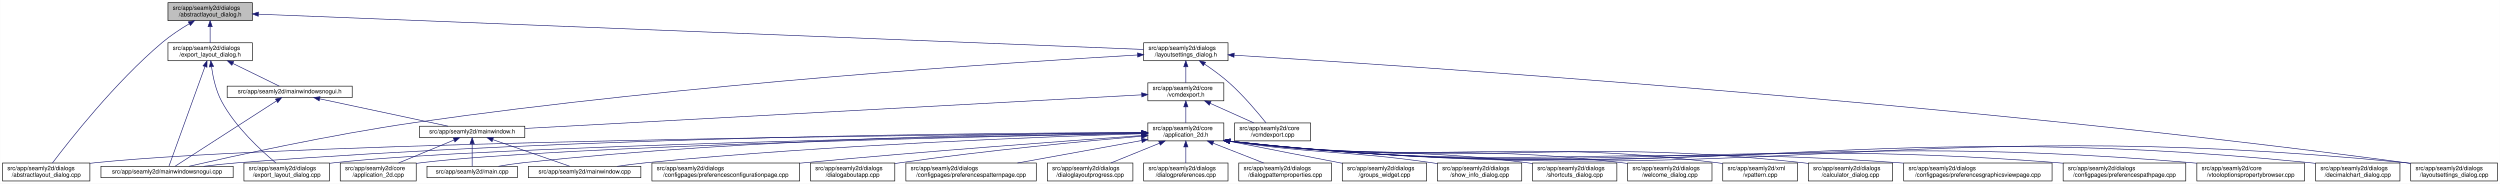
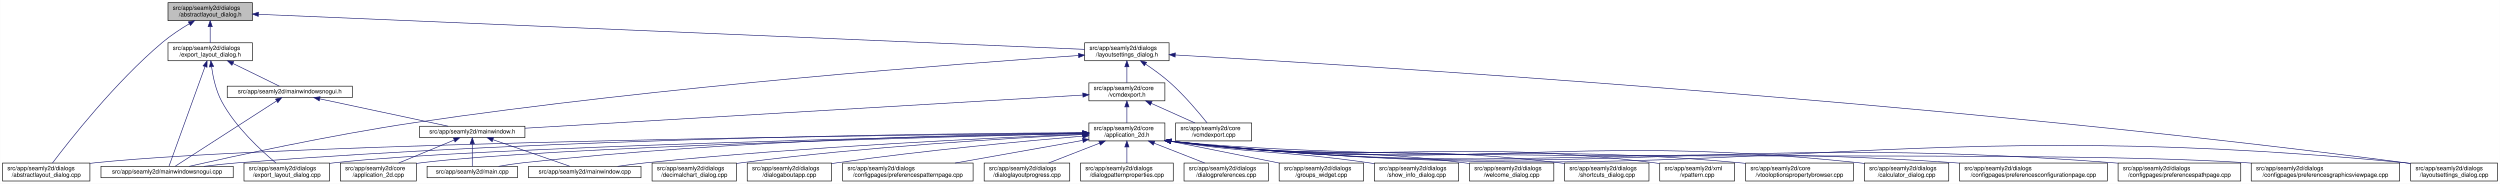
- <svg xmlns="http://www.w3.org/2000/svg" xmlns:xlink="http://www.w3.org/1999/xlink" width="4179pt" height="307pt" viewBox="0.00 0.00 4178.50 307.00">
+ <svg xmlns="http://www.w3.org/2000/svg" xmlns:xlink="http://www.w3.org/1999/xlink" width="4178pt" height="307pt" viewBox="0.00 0.00 4177.50 307.00">
  <g id="graph0" class="graph" transform="scale(1 1) rotate(0) translate(4 303)">
-     <polygon fill="white" stroke="transparent" points="-4,4 -4,-303 4174.5,-303 4174.5,4 -4,4" />
+     <polygon fill="white" stroke="transparent" points="-4,4 -4,-303 4173.5,-303 4173.5,4 -4,4" />
    <g id="node1" class="node">
      <g id="a_node1">
        <a xlink:title=" ">
          <polygon fill="#bfbfbf" stroke="black" points="276.5,-268.5 276.5,-298.5 417.5,-298.5 417.5,-268.5 276.5,-268.5" />
          <text text-anchor="start" x="284.5" y="-286.5" font-family="Helvetica,sans-Serif" font-size="10.00">src/app/seamly2d/dialogs</text>
          <text text-anchor="middle" x="347" y="-275.5" font-family="Helvetica,sans-Serif" font-size="10.00">/abstractlayout_dialog.h</text>
        </a>
      </g>
    </g>
    <g id="node2" class="node">
      <g id="a_node2">
        <a xlink:href="../../dd/db4/abstractlayout__dialog_8cpp.html" target="_top" xlink:title=" ">
          <polygon fill="white" stroke="black" points="0,-0.5 0,-30.5 146,-30.5 146,-0.5 0,-0.5" />
          <text text-anchor="start" x="8" y="-18.5" font-family="Helvetica,sans-Serif" font-size="10.00">src/app/seamly2d/dialogs</text>
          <text text-anchor="middle" x="73" y="-7.5" font-family="Helvetica,sans-Serif" font-size="10.00">/abstractlayout_dialog.cpp</text>
        </a>
      </g>
    </g>
    <g id="edge1" class="edge">
      <path fill="none" stroke="midnightblue" d="M312.15,-263.36C297.57,-254.64 280.83,-243.66 267,-232 187.91,-165.32 110.79,-66.83 83.44,-30.56" />
      <polygon fill="midnightblue" stroke="midnightblue" points="310.51,-266.45 320.91,-268.48 314.05,-260.41 310.51,-266.45" />
    </g>
    <g id="node3" class="node">
      <g id="a_node3">
        <a xlink:href="../../d1/d8e/export__layout__dialog_8h.html" target="_top" xlink:title=" ">
          <polygon fill="white" stroke="black" points="276.5,-201.5 276.5,-231.5 417.5,-231.5 417.5,-201.5 276.5,-201.5" />
          <text text-anchor="start" x="284.5" y="-219.5" font-family="Helvetica,sans-Serif" font-size="10.00">src/app/seamly2d/dialogs</text>
          <text text-anchor="middle" x="347" y="-208.5" font-family="Helvetica,sans-Serif" font-size="10.00">/export_layout_dialog.h</text>
        </a>
      </g>
    </g>
    <g id="edge2" class="edge">
      <path fill="none" stroke="midnightblue" d="M347,-258.11C347,-249.15 347,-239.32 347,-231.58" />
      <polygon fill="midnightblue" stroke="midnightblue" points="343.5,-258.4 347,-268.4 350.5,-258.4 343.5,-258.4" />
    </g>
    <g id="node11" class="node">
      <g id="a_node11">
        <a xlink:href="../../d3/dd8/layoutsettings__dialog_8h.html" target="_top" xlink:title=" ">
-           <polygon fill="white" stroke="black" points="1907.5,-201.5 1907.5,-231.5 2048.5,-231.5 2048.5,-201.5 1907.5,-201.5" />
-           <text text-anchor="start" x="1915.5" y="-219.5" font-family="Helvetica,sans-Serif" font-size="10.00">src/app/seamly2d/dialogs</text>
-           <text text-anchor="middle" x="1978" y="-208.5" font-family="Helvetica,sans-Serif" font-size="10.00">/layoutsettings_dialog.h</text>
+           <polygon fill="white" stroke="black" points="1808.5,-201.5 1808.5,-231.5 1949.5,-231.5 1949.5,-201.5 1808.5,-201.5" />
+           <text text-anchor="start" x="1816.5" y="-219.5" font-family="Helvetica,sans-Serif" font-size="10.00">src/app/seamly2d/dialogs</text>
+           <text text-anchor="middle" x="1879" y="-208.5" font-family="Helvetica,sans-Serif" font-size="10.00">/layoutsettings_dialog.h</text>
        </a>
      </g>
    </g>
    <g id="edge11" class="edge">
-       <path fill="none" stroke="midnightblue" d="M427.73,-279.28C708.89,-268.08 1642.4,-230.87 1907.34,-220.32" />
-       <polygon fill="midnightblue" stroke="midnightblue" points="427.46,-275.79 417.61,-279.69 427.74,-282.79 427.46,-275.79" />
+       <path fill="none" stroke="midnightblue" d="M427.62,-279.08C695.87,-267.7 1555.65,-231.22 1808.45,-220.49" />
+       <polygon fill="midnightblue" stroke="midnightblue" points="427.41,-275.59 417.57,-279.51 427.71,-282.58 427.41,-275.59" />
    </g>
    <g id="node4" class="node">
      <g id="a_node4">
        <a xlink:href="../../dd/d54/export__layout__dialog_8cpp.html" target="_top" xlink:title=" ">
          <polygon fill="white" stroke="black" points="403.5,-0.5 403.5,-30.5 546.5,-30.5 546.5,-0.5 403.5,-0.5" />
          <text text-anchor="start" x="411.5" y="-18.5" font-family="Helvetica,sans-Serif" font-size="10.00">src/app/seamly2d/dialogs</text>
          <text text-anchor="middle" x="475" y="-7.5" font-family="Helvetica,sans-Serif" font-size="10.00">/export_layout_dialog.cpp</text>
        </a>
      </g>
    </g>
    <g id="edge3" class="edge">
      <path fill="none" stroke="midnightblue" d="M349.32,-191.33C351.7,-174.47 356.49,-151.89 366,-134 389.11,-90.51 432.37,-50.99 456.87,-30.74" />
      <polygon fill="midnightblue" stroke="midnightblue" points="345.82,-191.12 348.07,-201.47 352.76,-191.97 345.82,-191.12" />
    </g>
    <g id="node5" class="node">
      <g id="a_node5">
        <a xlink:href="../../d8/de8/mainwindowsnogui_8cpp.html" target="_top" xlink:title=" ">
          <polygon fill="white" stroke="black" points="164.5,-6 164.5,-25 385.5,-25 385.5,-6 164.5,-6" />
          <text text-anchor="middle" x="275" y="-13" font-family="Helvetica,sans-Serif" font-size="10.00">src/app/seamly2d/mainwindowsnogui.cpp</text>
        </a>
      </g>
    </g>
    <g id="edge4" class="edge">
      <path fill="none" stroke="midnightblue" d="M338.33,-191.53C322.29,-147.21 288.7,-54.38 278.21,-25.36" />
      <polygon fill="midnightblue" stroke="midnightblue" points="335.13,-192.98 341.82,-201.19 341.71,-190.59 335.13,-192.98" />
    </g>
    <g id="node6" class="node">
      <g id="a_node6">
        <a xlink:href="../../d1/d82/mainwindowsnogui_8h.html" target="_top" xlink:title=" ">
          <polygon fill="white" stroke="black" points="375.5,-140 375.5,-159 584.5,-159 584.5,-140 375.5,-140" />
          <text text-anchor="middle" x="480" y="-147" font-family="Helvetica,sans-Serif" font-size="10.00">src/app/seamly2d/mainwindowsnogui.h</text>
        </a>
      </g>
    </g>
    <g id="edge5" class="edge">
      <path fill="none" stroke="midnightblue" d="M384.92,-196.97C410.47,-184.48 442.97,-168.6 462.59,-159.01" />
      <polygon fill="midnightblue" stroke="midnightblue" points="383.31,-193.86 375.86,-201.4 386.38,-200.15 383.31,-193.86" />
    </g>
    <g id="edge10" class="edge">
      <path fill="none" stroke="midnightblue" d="M458.02,-134.35C415.4,-106.9 322.68,-47.2 288.23,-25.02" />
      <polygon fill="midnightblue" stroke="midnightblue" points="456.25,-137.37 466.55,-139.84 460.04,-131.48 456.25,-137.37" />
    </g>
    <g id="node7" class="node">
      <g id="a_node7">
        <a xlink:href="../../d9/d53/mainwindow_8h.html" target="_top" xlink:title=" ">
          <polygon fill="white" stroke="black" points="697,-73 697,-92 873,-92 873,-73 697,-73" />
          <text text-anchor="middle" x="785" y="-80" font-family="Helvetica,sans-Serif" font-size="10.00">src/app/seamly2d/mainwindow.h</text>
        </a>
      </g>
    </g>
    <g id="edge6" class="edge">
      <path fill="none" stroke="midnightblue" d="M530.19,-137.8C590.21,-125.01 689.48,-103.86 744.72,-92.08" />
      <polygon fill="midnightblue" stroke="midnightblue" points="529.24,-134.43 520.19,-139.94 530.7,-141.27 529.24,-134.43" />
    </g>
    <g id="node8" class="node">
      <g id="a_node8">
        <a xlink:href="../../df/d3e/application__2d_8cpp.html" target="_top" xlink:title=" ">
          <polygon fill="white" stroke="black" points="564.5,-0.5 564.5,-30.5 691.5,-30.5 691.5,-0.5 564.5,-0.5" />
          <text text-anchor="start" x="572.5" y="-18.5" font-family="Helvetica,sans-Serif" font-size="10.00">src/app/seamly2d/core</text>
          <text text-anchor="middle" x="628" y="-7.5" font-family="Helvetica,sans-Serif" font-size="10.00">/application_2d.cpp</text>
        </a>
      </g>
    </g>
    <g id="edge7" class="edge">
      <path fill="none" stroke="midnightblue" d="M754.6,-68.91C728.01,-57.91 689.45,-41.94 661.88,-30.53" />
      <polygon fill="midnightblue" stroke="midnightblue" points="753.57,-72.28 764.15,-72.87 756.25,-65.81 753.57,-72.28" />
    </g>
    <g id="node9" class="node">
      <g id="a_node9">
        <a xlink:href="../../dc/d14/app_2seamly2d_2main_8cpp.html" target="_top" xlink:title=" ">
          <polygon fill="white" stroke="black" points="709.5,-6 709.5,-25 860.5,-25 860.5,-6 709.5,-6" />
          <text text-anchor="middle" x="785" y="-13" font-family="Helvetica,sans-Serif" font-size="10.00">src/app/seamly2d/main.cpp</text>
        </a>
      </g>
    </g>
    <g id="edge8" class="edge">
      <path fill="none" stroke="midnightblue" d="M785,-62.54C785,-50.17 785,-34.62 785,-25.13" />
      <polygon fill="midnightblue" stroke="midnightblue" points="781.5,-62.73 785,-72.73 788.5,-62.73 781.5,-62.73" />
    </g>
    <g id="node10" class="node">
      <g id="a_node10">
        <a xlink:href="../../d8/dd9/mainwindow_8cpp.html" target="_top" xlink:title=" ">
          <polygon fill="white" stroke="black" points="879,-6 879,-25 1067,-25 1067,-6 879,-6" />
          <text text-anchor="middle" x="973" y="-13" font-family="Helvetica,sans-Serif" font-size="10.00">src/app/seamly2d/mainwindow.cpp</text>
        </a>
      </g>
    </g>
    <g id="edge9" class="edge">
      <path fill="none" stroke="midnightblue" d="M819.89,-69.44C857.19,-56.54 915.37,-36.42 948.23,-25.06" />
      <polygon fill="midnightblue" stroke="midnightblue" points="818.27,-66.29 809.96,-72.87 820.56,-72.91 818.27,-66.29" />
    </g>
    <g id="edge41" class="edge">
-       <path fill="none" stroke="midnightblue" d="M1897.43,-211.08C1693.92,-199.29 1143.04,-163.44 688,-98 547.84,-77.84 383.27,-41.51 311.52,-25.04" />
-       <polygon fill="midnightblue" stroke="midnightblue" points="1897.25,-214.58 1907.43,-211.66 1897.65,-207.59 1897.25,-214.58" />
+       <path fill="none" stroke="midnightblue" d="M1798.18,-210.23C1605.37,-197.07 1103.48,-159.34 688,-98 548.1,-77.34 383.73,-41.35 311.81,-25.01" />
+       <polygon fill="midnightblue" stroke="midnightblue" points="1798.02,-213.73 1808.23,-210.91 1798.49,-206.74 1798.02,-213.73" />
    </g>
    <g id="node12" class="node">
      <g id="a_node12">
        <a xlink:href="../../dd/d57/vcmdexport_8h.html" target="_top" xlink:title=" ">
-           <polygon fill="white" stroke="black" points="1914.5,-134.5 1914.5,-164.5 2041.5,-164.5 2041.5,-134.5 1914.5,-134.5" />
-           <text text-anchor="start" x="1922.5" y="-152.5" font-family="Helvetica,sans-Serif" font-size="10.00">src/app/seamly2d/core</text>
-           <text text-anchor="middle" x="1978" y="-141.5" font-family="Helvetica,sans-Serif" font-size="10.00">/vcmdexport.h</text>
+           <polygon fill="white" stroke="black" points="1815.5,-134.5 1815.5,-164.5 1942.5,-164.5 1942.5,-134.5 1815.5,-134.5" />
+           <text text-anchor="start" x="1823.5" y="-152.5" font-family="Helvetica,sans-Serif" font-size="10.00">src/app/seamly2d/core</text>
+           <text text-anchor="middle" x="1879" y="-141.5" font-family="Helvetica,sans-Serif" font-size="10.00">/vcmdexport.h</text>
        </a>
      </g>
    </g>
    <g id="edge12" class="edge">
-       <path fill="none" stroke="midnightblue" d="M1978,-191.11C1978,-182.15 1978,-172.32 1978,-164.58" />
-       <polygon fill="midnightblue" stroke="midnightblue" points="1974.5,-191.4 1978,-201.4 1981.5,-191.4 1974.5,-191.4" />
+       <path fill="none" stroke="midnightblue" d="M1879,-191.11C1879,-182.15 1879,-172.32 1879,-164.58" />
+       <polygon fill="midnightblue" stroke="midnightblue" points="1875.5,-191.4 1879,-201.4 1882.5,-191.4 1875.5,-191.4" />
    </g>
    <g id="node26" class="node">
      <g id="a_node26">
        <a xlink:href="../../d0/dfa/layoutsettings__dialog_8cpp.html" target="_top" xlink:title=" ">
-           <polygon fill="white" stroke="black" points="4025.5,-0.5 4025.5,-30.5 4170.5,-30.5 4170.5,-0.5 4025.5,-0.5" />
-           <text text-anchor="start" x="4033.5" y="-18.5" font-family="Helvetica,sans-Serif" font-size="10.00">src/app/seamly2d/dialogs</text>
-           <text text-anchor="middle" x="4098" y="-7.5" font-family="Helvetica,sans-Serif" font-size="10.00">/layoutsettings_dialog.cpp</text>
+           <polygon fill="white" stroke="black" points="4024.5,-0.5 4024.5,-30.5 4169.5,-30.5 4169.5,-0.5 4024.5,-0.5" />
+           <text text-anchor="start" x="4032.5" y="-18.5" font-family="Helvetica,sans-Serif" font-size="10.00">src/app/seamly2d/dialogs</text>
+           <text text-anchor="middle" x="4097" y="-7.5" font-family="Helvetica,sans-Serif" font-size="10.00">/layoutsettings_dialog.cpp</text>
        </a>
      </g>
    </g>
    <g id="edge40" class="edge">
-       <path fill="none" stroke="midnightblue" d="M2058.97,-210.71C2334.22,-193.89 3258.81,-132.97 4017,-31 4019.69,-30.64 4022.43,-30.25 4025.19,-29.84" />
-       <polygon fill="midnightblue" stroke="midnightblue" points="2058.45,-207.24 2048.68,-211.34 2058.87,-214.22 2058.45,-207.24" />
+       <path fill="none" stroke="midnightblue" d="M1959.96,-211.11C2243.42,-195.18 3217.11,-135.79 4015,-31 4018.01,-30.6 4021.08,-30.18 4024.17,-29.72" />
+       <polygon fill="midnightblue" stroke="midnightblue" points="1959.56,-207.62 1949.77,-211.68 1959.95,-214.61 1959.56,-207.62" />
    </g>
    <g id="node31" class="node">
      <g id="a_node31">
        <a xlink:href="../../df/d9b/vcmdexport_8cpp.html" target="_top" xlink:title=" ">
-           <polygon fill="white" stroke="black" points="2059.5,-67.5 2059.5,-97.5 2186.5,-97.5 2186.5,-67.5 2059.5,-67.5" />
-           <text text-anchor="start" x="2067.5" y="-85.5" font-family="Helvetica,sans-Serif" font-size="10.00">src/app/seamly2d/core</text>
-           <text text-anchor="middle" x="2123" y="-74.5" font-family="Helvetica,sans-Serif" font-size="10.00">/vcmdexport.cpp</text>
+           <polygon fill="white" stroke="black" points="1960.5,-67.5 1960.5,-97.5 2087.5,-97.5 2087.5,-67.5 1960.5,-67.5" />
+           <text text-anchor="start" x="1968.5" y="-85.5" font-family="Helvetica,sans-Serif" font-size="10.00">src/app/seamly2d/core</text>
+           <text text-anchor="middle" x="2024" y="-74.5" font-family="Helvetica,sans-Serif" font-size="10.00">/vcmdexport.cpp</text>
        </a>
      </g>
    </g>
    <g id="edge39" class="edge">
-       <path fill="none" stroke="midnightblue" d="M2009.4,-195.76C2022.47,-186.98 2037.48,-176.12 2050,-165 2074.15,-143.56 2098.42,-114.66 2112,-97.65" />
-       <polygon fill="midnightblue" stroke="midnightblue" points="2007.14,-193.06 2000.72,-201.49 2010.99,-198.91 2007.14,-193.06" />
+       <path fill="none" stroke="midnightblue" d="M1910.4,-195.76C1923.47,-186.98 1938.48,-176.12 1951,-165 1975.15,-143.56 1999.42,-114.66 2013,-97.65" />
+       <polygon fill="midnightblue" stroke="midnightblue" points="1908.14,-193.06 1901.72,-201.49 1911.99,-198.91 1908.14,-193.06" />
    </g>
    <g id="edge38" class="edge">
-       <path fill="none" stroke="midnightblue" d="M1904.02,-144.47C1694.77,-133.07 1099.3,-100.62 873.39,-88.32" />
-       <polygon fill="midnightblue" stroke="midnightblue" points="1904.11,-147.98 1914.28,-145.03 1904.49,-140.99 1904.11,-147.98" />
+       <path fill="none" stroke="midnightblue" d="M1805.33,-144.12C1610.64,-132.56 1083.09,-101.21 873.03,-88.73" />
+       <polygon fill="midnightblue" stroke="midnightblue" points="1805.26,-147.63 1815.45,-144.72 1805.68,-140.64 1805.26,-147.63" />
    </g>
    <g id="node13" class="node">
      <g id="a_node13">
        <a xlink:href="../../d7/d61/application__2d_8h.html" target="_top" xlink:title=" ">
-           <polygon fill="white" stroke="black" points="1914.5,-67.5 1914.5,-97.5 2041.5,-97.5 2041.5,-67.5 1914.5,-67.5" />
-           <text text-anchor="start" x="1922.5" y="-85.5" font-family="Helvetica,sans-Serif" font-size="10.00">src/app/seamly2d/core</text>
-           <text text-anchor="middle" x="1978" y="-74.5" font-family="Helvetica,sans-Serif" font-size="10.00">/application_2d.h</text>
+           <polygon fill="white" stroke="black" points="1815.5,-67.5 1815.5,-97.5 1942.5,-97.5 1942.5,-67.5 1815.5,-67.5" />
+           <text text-anchor="start" x="1823.5" y="-85.5" font-family="Helvetica,sans-Serif" font-size="10.00">src/app/seamly2d/core</text>
+           <text text-anchor="middle" x="1879" y="-74.5" font-family="Helvetica,sans-Serif" font-size="10.00">/application_2d.h</text>
        </a>
      </g>
    </g>
    <g id="edge13" class="edge">
-       <path fill="none" stroke="midnightblue" d="M1978,-124.11C1978,-115.15 1978,-105.32 1978,-97.58" />
-       <polygon fill="midnightblue" stroke="midnightblue" points="1974.5,-124.4 1978,-134.4 1981.5,-124.4 1974.5,-124.4" />
+       <path fill="none" stroke="midnightblue" d="M1879,-124.11C1879,-115.15 1879,-105.32 1879,-97.58" />
+       <polygon fill="midnightblue" stroke="midnightblue" points="1875.5,-124.4 1879,-134.4 1882.5,-124.4 1875.5,-124.4" />
    </g>
    <g id="edge37" class="edge">
-       <path fill="none" stroke="midnightblue" d="M2018.67,-130.27C2041.76,-119.92 2070.24,-107.15 2091.6,-97.58" />
-       <polygon fill="midnightblue" stroke="midnightblue" points="2017.16,-127.11 2009.46,-134.4 2020.02,-133.5 2017.16,-127.11" />
+       <path fill="none" stroke="midnightblue" d="M1919.67,-130.27C1942.76,-119.92 1971.24,-107.15 1992.6,-97.58" />
+       <polygon fill="midnightblue" stroke="midnightblue" points="1918.16,-127.11 1910.46,-134.4 1921.02,-133.5 1918.16,-127.11" />
    </g>
    <g id="edge15" class="edge">
-       <path fill="none" stroke="midnightblue" d="M1904.13,-80.91C1607.58,-78.3 502.88,-66.38 155,-31 152.12,-30.71 149.2,-30.37 146.24,-30" />
-       <polygon fill="midnightblue" stroke="midnightblue" points="1904.31,-84.41 1914.34,-81 1904.37,-77.41 1904.31,-84.41" />
+       <path fill="none" stroke="midnightblue" d="M1804.91,-80.77C1518.33,-77.72 482.34,-64.56 155,-31 152.12,-30.71 149.2,-30.37 146.24,-30" />
+       <polygon fill="midnightblue" stroke="midnightblue" points="1805.15,-84.27 1815.18,-80.88 1805.22,-77.27 1805.15,-84.27" />
    </g>
    <g id="edge27" class="edge">
-       <path fill="none" stroke="midnightblue" d="M1904.1,-80.28C1651.05,-75.89 820.45,-59.62 555,-31 552.33,-30.71 549.62,-30.39 546.89,-30.03" />
-       <polygon fill="midnightblue" stroke="midnightblue" points="1904.22,-83.79 1914.28,-80.46 1904.34,-76.79 1904.22,-83.79" />
-     </g>
-     <g id="edge33" class="edge">
-       <path fill="none" stroke="midnightblue" d="M1904.04,-81.49C1677.7,-80.95 974.55,-75.53 394,-31 375.12,-29.55 354.62,-27.3 336.05,-25" />
-       <polygon fill="midnightblue" stroke="midnightblue" points="1904.13,-84.99 1914.14,-81.51 1904.14,-77.99 1904.13,-84.99" />
+       <path fill="none" stroke="midnightblue" d="M1805.38,-80.06C1564.35,-75.14 800.3,-57.77 555,-31 552.33,-30.71 549.62,-30.38 546.89,-30.02" />
+       <polygon fill="midnightblue" stroke="midnightblue" points="1805.37,-83.56 1815.44,-80.27 1805.51,-76.56 1805.37,-83.56" />
+     </g>
+     <g id="edge34" class="edge">
+       <path fill="none" stroke="midnightblue" d="M1804.89,-81.26C1587.74,-80.08 934.24,-73.02 394,-31 375.22,-29.54 354.85,-27.3 336.35,-25.01" />
+       <polygon fill="midnightblue" stroke="midnightblue" points="1805.19,-84.77 1815.21,-81.32 1805.22,-77.77 1805.19,-84.77" />
    </g>
    <g id="edge14" class="edge">
-       <path fill="none" stroke="midnightblue" d="M1904.14,-80.13C1668.39,-75.51 935.58,-59.19 700,-31 697.21,-30.67 694.38,-30.28 691.51,-29.86" />
-       <polygon fill="midnightblue" stroke="midnightblue" points="1904.26,-83.63 1914.32,-80.33 1904.39,-76.63 1904.26,-83.63" />
+       <path fill="none" stroke="midnightblue" d="M1804.84,-79.84C1581.17,-74.59 915.35,-57.13 700,-31 697.22,-30.66 694.38,-30.28 691.52,-29.85" />
+       <polygon fill="midnightblue" stroke="midnightblue" points="1805.08,-83.34 1815.16,-80.08 1805.24,-76.35 1805.08,-83.34" />
    </g>
    <g id="edge32" class="edge">
-       <path fill="none" stroke="midnightblue" d="M1904.35,-81.28C1726.21,-80.06 1258.06,-72.78 870,-31 856.6,-29.56 842.12,-27.34 828.97,-25.06" />
-       <polygon fill="midnightblue" stroke="midnightblue" points="1904.37,-84.78 1914.4,-81.34 1904.42,-77.78 1904.37,-84.78" />
+       <path fill="none" stroke="midnightblue" d="M1805.18,-80.81C1638.14,-78.59 1218.58,-69.32 870,-31 856.61,-29.53 842.13,-27.3 828.98,-25.03" />
+       <polygon fill="midnightblue" stroke="midnightblue" points="1805.29,-84.31 1815.34,-80.94 1805.38,-77.31 1805.29,-84.31" />
    </g>
    <g id="edge36" class="edge">
-       <path fill="none" stroke="midnightblue" d="M1904.14,-79.46C1749.96,-74.75 1382.7,-61.12 1076,-31 1060.18,-29.45 1043.07,-27.25 1027.42,-25.03" />
-       <polygon fill="midnightblue" stroke="midnightblue" points="1904.33,-82.97 1914.43,-79.78 1904.54,-75.97 1904.33,-82.97" />
+       <path fill="none" stroke="midnightblue" d="M1805.06,-78.76C1663.35,-73.08 1343.76,-58.23 1076,-31 1060.37,-29.41 1043.47,-27.23 1027.96,-25.04" />
+       <polygon fill="midnightblue" stroke="midnightblue" points="1805.23,-82.27 1815.36,-79.17 1805.51,-75.27 1805.23,-82.27" />
    </g>
    <g id="node14" class="node">
      <g id="a_node14">
-         <a xlink:href="../../d7/dfa/calculator__dialog_8cpp.html" target="_top" xlink:title=" ">
-           <polygon fill="white" stroke="black" points="3018.5,-0.5 3018.5,-30.5 3159.5,-30.5 3159.5,-0.5 3018.5,-0.5" />
-           <text text-anchor="start" x="3026.5" y="-18.5" font-family="Helvetica,sans-Serif" font-size="10.00">src/app/seamly2d/dialogs</text>
-           <text text-anchor="middle" x="3089" y="-7.5" font-family="Helvetica,sans-Serif" font-size="10.00">/calculator_dialog.cpp</text>
+         <a xlink:href="../../d2/d00/vtooloptionspropertybrowser_8cpp.html" target="_top" xlink:title=" ">
+           <polygon fill="white" stroke="black" points="2913,-0.5 2913,-30.5 3093,-30.5 3093,-0.5 2913,-0.5" />
+           <text text-anchor="start" x="2921" y="-18.5" font-family="Helvetica,sans-Serif" font-size="10.00">src/app/seamly2d/core</text>
+           <text text-anchor="middle" x="3003" y="-7.5" font-family="Helvetica,sans-Serif" font-size="10.00">/vtooloptionspropertybrowser.cpp</text>
        </a>
      </g>
    </g>
    <g id="edge16" class="edge">
-       <path fill="none" stroke="midnightblue" d="M2051.58,-66.95C2475.31,-17.67 2588.29,-76.79 3009,-31 3012.09,-30.66 3015.23,-30.28 3018.41,-29.85" />
-       <polygon fill="midnightblue" stroke="midnightblue" points="2051.04,-63.49 2041.51,-68.13 2051.85,-70.44 2051.04,-63.49" />
+       <path fill="none" stroke="midnightblue" d="M1952.51,-66.95C2373.19,-17.86 2484.63,-69.13 2903,-31 2906.23,-30.71 2909.52,-30.38 2912.84,-30.02" />
+       <polygon fill="midnightblue" stroke="midnightblue" points="1952.04,-63.49 1942.51,-68.13 1952.86,-70.44 1952.04,-63.49" />
    </g>
    <g id="node15" class="node">
      <g id="a_node15">
-         <a xlink:href="../../d9/d70/preferencesgraphicsviewpage_8cpp.html" target="_top" xlink:title=" ">
-           <polygon fill="white" stroke="black" points="3178,-0.5 3178,-30.5 3426,-30.5 3426,-0.5 3178,-0.5" />
-           <text text-anchor="start" x="3186" y="-18.5" font-family="Helvetica,sans-Serif" font-size="10.00">src/app/seamly2d/dialogs</text>
-           <text text-anchor="middle" x="3302" y="-7.5" font-family="Helvetica,sans-Serif" font-size="10.00">/configpages/preferencesgraphicsviewpage.cpp</text>
+         <a xlink:href="../../d7/dfa/calculator__dialog_8cpp.html" target="_top" xlink:title=" ">
+           <polygon fill="white" stroke="black" points="3111.5,-0.5 3111.5,-30.5 3252.5,-30.5 3252.5,-0.5 3111.5,-0.5" />
+           <text text-anchor="start" x="3119.5" y="-18.5" font-family="Helvetica,sans-Serif" font-size="10.00">src/app/seamly2d/dialogs</text>
+           <text text-anchor="middle" x="3182" y="-7.5" font-family="Helvetica,sans-Serif" font-size="10.00">/calculator_dialog.cpp</text>
        </a>
      </g>
    </g>
    <g id="edge17" class="edge">
-       <path fill="none" stroke="midnightblue" d="M2051.77,-66.93C2546.05,-10.45 2676.03,-65.75 3169,-31 3171.9,-30.8 3174.83,-30.58 3177.78,-30.35" />
-       <polygon fill="midnightblue" stroke="midnightblue" points="2051.05,-63.49 2041.51,-68.11 2051.85,-70.44 2051.05,-63.49" />
+       <path fill="none" stroke="midnightblue" d="M1952.68,-66.94C2461.2,-9.28 2596.38,-84.43 3102,-31 3105.09,-30.67 3108.24,-30.3 3111.41,-29.88" />
+       <polygon fill="midnightblue" stroke="midnightblue" points="1952.05,-63.49 1942.51,-68.11 1952.84,-70.45 1952.05,-63.49" />
    </g>
    <g id="node16" class="node">
      <g id="a_node16">
-         <a xlink:href="../../dc/d20/preferencespathpage_8cpp.html" target="_top" xlink:title=" ">
-           <polygon fill="white" stroke="black" points="3444.5,-0.5 3444.5,-30.5 3649.5,-30.5 3649.5,-0.5 3444.5,-0.5" />
-           <text text-anchor="start" x="3452.5" y="-18.5" font-family="Helvetica,sans-Serif" font-size="10.00">src/app/seamly2d/dialogs</text>
-           <text text-anchor="middle" x="3547" y="-7.5" font-family="Helvetica,sans-Serif" font-size="10.00">/configpages/preferencespathpage.cpp</text>
+         <a xlink:href="../../d2/d2d/preferencesconfigurationpage_8cpp.html" target="_top" xlink:title=" ">
+           <polygon fill="white" stroke="black" points="3270.5,-0.5 3270.5,-30.5 3517.5,-30.5 3517.5,-0.5 3270.5,-0.5" />
+           <text text-anchor="start" x="3278.5" y="-18.5" font-family="Helvetica,sans-Serif" font-size="10.00">src/app/seamly2d/dialogs</text>
+           <text text-anchor="middle" x="3394" y="-7.5" font-family="Helvetica,sans-Serif" font-size="10.00">/configpages/preferencesconfigurationpage.cpp</text>
        </a>
      </g>
    </g>
    <g id="edge18" class="edge">
-       <path fill="none" stroke="midnightblue" d="M2051.47,-66.97C2663.6,1.18 2824.38,-78.34 3435,-31 3438.03,-30.77 3441.1,-30.51 3444.2,-30.23" />
-       <polygon fill="midnightblue" stroke="midnightblue" points="2051.06,-63.5 2041.51,-68.09 2051.84,-70.45 2051.06,-63.5" />
+       <path fill="none" stroke="midnightblue" d="M1952.79,-66.93C2531.94,-2.03 2683.89,-70.62 3262,-31 3264.76,-30.81 3267.55,-30.61 3270.37,-30.39" />
+       <polygon fill="midnightblue" stroke="midnightblue" points="1952.05,-63.5 1942.51,-68.1 1952.84,-70.45 1952.05,-63.5" />
    </g>
    <g id="node17" class="node">
      <g id="a_node17">
-         <a xlink:href="../../d2/d00/vtooloptionspropertybrowser_8cpp.html" target="_top" xlink:title=" ">
-           <polygon fill="white" stroke="black" points="3668,-0.5 3668,-30.5 3848,-30.5 3848,-0.5 3668,-0.5" />
-           <text text-anchor="start" x="3676" y="-18.5" font-family="Helvetica,sans-Serif" font-size="10.00">src/app/seamly2d/core</text>
-           <text text-anchor="middle" x="3758" y="-7.5" font-family="Helvetica,sans-Serif" font-size="10.00">/vtooloptionspropertybrowser.cpp</text>
+         <a xlink:href="../../dc/d20/preferencespathpage_8cpp.html" target="_top" xlink:title=" ">
+           <polygon fill="white" stroke="black" points="3535.5,-0.5 3535.5,-30.5 3740.5,-30.5 3740.5,-0.5 3535.5,-0.5" />
+           <text text-anchor="start" x="3543.5" y="-18.5" font-family="Helvetica,sans-Serif" font-size="10.00">src/app/seamly2d/dialogs</text>
+           <text text-anchor="middle" x="3638" y="-7.5" font-family="Helvetica,sans-Serif" font-size="10.00">/configpages/preferencespathpage.cpp</text>
        </a>
      </g>
    </g>
    <g id="edge19" class="edge">
-       <path fill="none" stroke="midnightblue" d="M2051.48,-66.98C2762.65,10.96 2949.53,-90.66 3659,-31 3661.94,-30.75 3664.93,-30.47 3667.95,-30.17" />
-       <polygon fill="midnightblue" stroke="midnightblue" points="2051.06,-63.5 2041.51,-68.08 2051.83,-70.46 2051.06,-63.5" />
+       <path fill="none" stroke="midnightblue" d="M1952.54,-66.97C2649.07,9.56 2831.74,-84.2 3527,-31 3529.71,-30.79 3532.46,-30.56 3535.23,-30.32" />
+       <polygon fill="midnightblue" stroke="midnightblue" points="1952.06,-63.5 1942.51,-68.08 1952.83,-70.46 1952.06,-63.5" />
    </g>
    <g id="node18" class="node">
      <g id="a_node18">
-         <a xlink:href="../../dd/dc2/decimalchart__dialog_8cpp.html" target="_top" xlink:title=" ">
-           <polygon fill="white" stroke="black" points="3866.5,-0.5 3866.5,-30.5 4007.5,-30.5 4007.5,-0.5 3866.5,-0.5" />
-           <text text-anchor="start" x="3874.5" y="-18.5" font-family="Helvetica,sans-Serif" font-size="10.00">src/app/seamly2d/dialogs</text>
-           <text text-anchor="middle" x="3937" y="-7.5" font-family="Helvetica,sans-Serif" font-size="10.00">/decimalchart_dialog.cpp</text>
+         <a xlink:href="../../d9/d70/preferencesgraphicsviewpage_8cpp.html" target="_top" xlink:title=" ">
+           <polygon fill="white" stroke="black" points="3758,-0.5 3758,-30.5 4006,-30.5 4006,-0.5 3758,-0.5" />
+           <text text-anchor="start" x="3766" y="-18.5" font-family="Helvetica,sans-Serif" font-size="10.00">src/app/seamly2d/dialogs</text>
+           <text text-anchor="middle" x="3882" y="-7.5" font-family="Helvetica,sans-Serif" font-size="10.00">/configpages/preferencesgraphicsviewpage.cpp</text>
        </a>
      </g>
    </g>
    <g id="edge20" class="edge">
-       <path fill="none" stroke="midnightblue" d="M2051.52,-66.98C2850.22,19.55 3061.03,-110.55 3857,-31 3860.09,-30.69 3863.24,-30.33 3866.42,-29.92" />
-       <polygon fill="midnightblue" stroke="midnightblue" points="2051.07,-63.51 2041.51,-68.07 2051.83,-70.46 2051.07,-63.51" />
+       <path fill="none" stroke="midnightblue" d="M1952.74,-66.97C2365.07,-23.91 3354.29,-56.64 3750,-31 3752.53,-30.84 3755.09,-30.66 3757.66,-30.47" />
+       <polygon fill="midnightblue" stroke="midnightblue" points="1952.08,-63.52 1942.51,-68.07 1952.82,-70.48 1952.08,-63.52" />
    </g>
    <g id="node19" class="node">
      <g id="a_node19">
-         <a xlink:href="../../d2/d2d/preferencesconfigurationpage_8cpp.html" target="_top" xlink:title=" ">
-           <polygon fill="white" stroke="black" points="1085.5,-0.5 1085.5,-30.5 1332.5,-30.5 1332.5,-0.5 1085.5,-0.5" />
+         <a xlink:href="../../dd/dc2/decimalchart__dialog_8cpp.html" target="_top" xlink:title=" ">
+           <polygon fill="white" stroke="black" points="1085.5,-0.5 1085.5,-30.5 1226.5,-30.5 1226.5,-0.5 1085.5,-0.5" />
          <text text-anchor="start" x="1093.5" y="-18.5" font-family="Helvetica,sans-Serif" font-size="10.00">src/app/seamly2d/dialogs</text>
-           <text text-anchor="middle" x="1209" y="-7.5" font-family="Helvetica,sans-Serif" font-size="10.00">/configpages/preferencesconfigurationpage.cpp</text>
+           <text text-anchor="middle" x="1156" y="-7.5" font-family="Helvetica,sans-Serif" font-size="10.00">/decimalchart_dialog.cpp</text>
        </a>
      </g>
    </g>
    <g id="edge21" class="edge">
-       <path fill="none" stroke="midnightblue" d="M1904.13,-76.37C1785.37,-67.97 1544.63,-50.25 1341,-31 1338.25,-30.74 1335.46,-30.47 1332.65,-30.2" />
-       <polygon fill="midnightblue" stroke="midnightblue" points="1903.98,-79.87 1914.2,-77.08 1904.47,-72.89 1903.98,-79.87" />
+       <path fill="none" stroke="midnightblue" d="M1805.07,-78.19C1685.07,-72.26 1440.57,-57.85 1235,-31 1232.23,-30.64 1229.42,-30.25 1226.58,-29.83" />
+       <polygon fill="midnightblue" stroke="midnightblue" points="1805.09,-81.69 1815.25,-78.69 1805.43,-74.7 1805.09,-81.69" />
    </g>
    <g id="node20" class="node">
      <g id="a_node20">
        <a xlink:href="../../dd/d64/dialogaboutapp_8cpp.html" target="_top" xlink:title=" ">
-           <polygon fill="white" stroke="black" points="1350.5,-0.5 1350.5,-30.5 1491.5,-30.5 1491.5,-0.5 1350.5,-0.5" />
-           <text text-anchor="start" x="1358.5" y="-18.5" font-family="Helvetica,sans-Serif" font-size="10.00">src/app/seamly2d/dialogs</text>
-           <text text-anchor="middle" x="1421" y="-7.5" font-family="Helvetica,sans-Serif" font-size="10.00">/dialogaboutapp.cpp</text>
+           <polygon fill="white" stroke="black" points="1244.5,-0.5 1244.5,-30.5 1385.5,-30.5 1385.5,-0.5 1244.5,-0.5" />
+           <text text-anchor="start" x="1252.5" y="-18.5" font-family="Helvetica,sans-Serif" font-size="10.00">src/app/seamly2d/dialogs</text>
+           <text text-anchor="middle" x="1315" y="-7.5" font-family="Helvetica,sans-Serif" font-size="10.00">/dialogaboutapp.cpp</text>
        </a>
      </g>
    </g>
    <g id="edge22" class="edge">
-       <path fill="none" stroke="midnightblue" d="M1904.19,-75.39C1810.27,-67.22 1643.17,-51.38 1501,-31 1497.93,-30.56 1494.79,-30.09 1491.62,-29.59" />
-       <polygon fill="midnightblue" stroke="midnightblue" points="1903.9,-78.88 1914.16,-76.25 1904.5,-71.9 1903.9,-78.88" />
+       <path fill="none" stroke="midnightblue" d="M1805.3,-75.55C1710.23,-67.48 1539.85,-51.65 1395,-31 1391.93,-30.56 1388.79,-30.09 1385.62,-29.6" />
+       <polygon fill="midnightblue" stroke="midnightblue" points="1805.13,-79.05 1815.39,-76.4 1805.72,-72.07 1805.13,-79.05" />
    </g>
    <g id="node21" class="node">
      <g id="a_node21">
        <a xlink:href="../../dc/d63/preferencespatternpage_8cpp.html" target="_top" xlink:title=" ">
-           <polygon fill="white" stroke="black" points="1510,-0.5 1510,-30.5 1728,-30.5 1728,-0.5 1510,-0.5" />
-           <text text-anchor="start" x="1518" y="-18.5" font-family="Helvetica,sans-Serif" font-size="10.00">src/app/seamly2d/dialogs</text>
-           <text text-anchor="middle" x="1619" y="-7.5" font-family="Helvetica,sans-Serif" font-size="10.00">/configpages/preferencespatternpage.cpp</text>
+           <polygon fill="white" stroke="black" points="1404,-0.5 1404,-30.5 1622,-30.5 1622,-0.5 1404,-0.5" />
+           <text text-anchor="start" x="1412" y="-18.5" font-family="Helvetica,sans-Serif" font-size="10.00">src/app/seamly2d/dialogs</text>
+           <text text-anchor="middle" x="1513" y="-7.5" font-family="Helvetica,sans-Serif" font-size="10.00">/configpages/preferencespatternpage.cpp</text>
        </a>
      </g>
    </g>
    <g id="edge23" class="edge">
-       <path fill="none" stroke="midnightblue" d="M1904.36,-68.17C1843.78,-57.2 1758.17,-41.7 1696.55,-30.54" />
-       <polygon fill="midnightblue" stroke="midnightblue" points="1903.77,-71.62 1914.23,-69.95 1905.02,-64.73 1903.77,-71.62" />
+       <path fill="none" stroke="midnightblue" d="M1805.17,-68.39C1743.31,-57.4 1655.21,-41.76 1591.95,-30.52" />
+       <polygon fill="midnightblue" stroke="midnightblue" points="1804.79,-71.88 1815.25,-70.18 1806.01,-64.98 1804.79,-71.88" />
    </g>
    <g id="node22" class="node">
      <g id="a_node22">
        <a xlink:href="../../d6/d89/dialoglayoutprogress_8cpp.html" target="_top" xlink:title=" ">
-           <polygon fill="white" stroke="black" points="1746.5,-0.5 1746.5,-30.5 1889.5,-30.5 1889.5,-0.5 1746.5,-0.5" />
-           <text text-anchor="start" x="1754.5" y="-18.5" font-family="Helvetica,sans-Serif" font-size="10.00">src/app/seamly2d/dialogs</text>
-           <text text-anchor="middle" x="1818" y="-7.5" font-family="Helvetica,sans-Serif" font-size="10.00">/dialoglayoutprogress.cpp</text>
+           <polygon fill="white" stroke="black" points="1640.5,-0.5 1640.5,-30.5 1783.5,-30.5 1783.5,-0.5 1640.5,-0.5" />
+           <text text-anchor="start" x="1648.5" y="-18.5" font-family="Helvetica,sans-Serif" font-size="10.00">src/app/seamly2d/dialogs</text>
+           <text text-anchor="middle" x="1712" y="-7.5" font-family="Helvetica,sans-Serif" font-size="10.00">/dialoglayoutprogress.cpp</text>
        </a>
      </g>
    </g>
    <g id="edge24" class="edge">
-       <path fill="none" stroke="midnightblue" d="M1933.8,-63.54C1908.2,-53.14 1876.43,-40.24 1852.65,-30.58" />
-       <polygon fill="midnightblue" stroke="midnightblue" points="1932.7,-66.87 1943.28,-67.4 1935.34,-60.39 1932.7,-66.87" />
+       <path fill="none" stroke="midnightblue" d="M1833.22,-63.68C1806.44,-53.26 1773.1,-40.28 1748.17,-30.58" />
+       <polygon fill="midnightblue" stroke="midnightblue" points="1832.17,-67.03 1842.76,-67.4 1834.71,-60.51 1832.17,-67.03" />
    </g>
    <g id="node23" class="node">
      <g id="a_node23">
-         <a xlink:href="../../d5/dc5/dialogpreferences_8cpp.html" target="_top" xlink:title=" ">
-           <polygon fill="white" stroke="black" points="1907.5,-0.5 1907.5,-30.5 2048.5,-30.5 2048.5,-0.5 1907.5,-0.5" />
-           <text text-anchor="start" x="1915.5" y="-18.5" font-family="Helvetica,sans-Serif" font-size="10.00">src/app/seamly2d/dialogs</text>
-           <text text-anchor="middle" x="1978" y="-7.5" font-family="Helvetica,sans-Serif" font-size="10.00">/dialogpreferences.cpp</text>
+         <a xlink:href="../../d5/d18/dialogpatternproperties_8cpp.html" target="_top" xlink:title=" ">
+           <polygon fill="white" stroke="black" points="1801.5,-0.5 1801.5,-30.5 1956.5,-30.5 1956.5,-0.5 1801.5,-0.5" />
+           <text text-anchor="start" x="1809.5" y="-18.5" font-family="Helvetica,sans-Serif" font-size="10.00">src/app/seamly2d/dialogs</text>
+           <text text-anchor="middle" x="1879" y="-7.5" font-family="Helvetica,sans-Serif" font-size="10.00">/dialogpatternproperties.cpp</text>
        </a>
      </g>
    </g>
    <g id="edge25" class="edge">
-       <path fill="none" stroke="midnightblue" d="M1978,-57.11C1978,-48.15 1978,-38.32 1978,-30.58" />
-       <polygon fill="midnightblue" stroke="midnightblue" points="1974.5,-57.4 1978,-67.4 1981.5,-57.4 1974.5,-57.4" />
+       <path fill="none" stroke="midnightblue" d="M1879,-57.11C1879,-48.15 1879,-38.32 1879,-30.58" />
+       <polygon fill="midnightblue" stroke="midnightblue" points="1875.5,-57.4 1879,-67.4 1882.5,-57.4 1875.5,-57.4" />
    </g>
    <g id="node24" class="node">
      <g id="a_node24">
-         <a xlink:href="../../d5/d18/dialogpatternproperties_8cpp.html" target="_top" xlink:title=" ">
-           <polygon fill="white" stroke="black" points="2066.5,-0.5 2066.5,-30.5 2221.5,-30.5 2221.5,-0.5 2066.5,-0.5" />
-           <text text-anchor="start" x="2074.5" y="-18.5" font-family="Helvetica,sans-Serif" font-size="10.00">src/app/seamly2d/dialogs</text>
-           <text text-anchor="middle" x="2144" y="-7.5" font-family="Helvetica,sans-Serif" font-size="10.00">/dialogpatternproperties.cpp</text>
+         <a xlink:href="../../d5/dc5/dialogpreferences_8cpp.html" target="_top" xlink:title=" ">
+           <polygon fill="white" stroke="black" points="1974.5,-0.5 1974.5,-30.5 2115.5,-30.5 2115.5,-0.5 1974.5,-0.5" />
+           <text text-anchor="start" x="1982.5" y="-18.5" font-family="Helvetica,sans-Serif" font-size="10.00">src/app/seamly2d/dialogs</text>
+           <text text-anchor="middle" x="2045" y="-7.5" font-family="Helvetica,sans-Serif" font-size="10.00">/dialogpreferences.cpp</text>
        </a>
      </g>
    </g>
    <g id="edge26" class="edge">
-       <path fill="none" stroke="midnightblue" d="M2023.51,-63.68C2050.13,-53.26 2083.27,-40.28 2108.05,-30.58" />
-       <polygon fill="midnightblue" stroke="midnightblue" points="2022.05,-60.49 2014.02,-67.4 2024.61,-67.01 2022.05,-60.49" />
+       <path fill="none" stroke="midnightblue" d="M1924.51,-63.68C1951.13,-53.26 1984.27,-40.28 2009.05,-30.58" />
+       <polygon fill="midnightblue" stroke="midnightblue" points="1923.05,-60.49 1915.02,-67.4 1925.61,-67.01 1923.05,-60.49" />
    </g>
    <g id="node25" class="node">
      <g id="a_node25">
        <a xlink:href="../../db/d5c/groups__widget_8cpp.html" target="_top" xlink:title=" ">
-           <polygon fill="white" stroke="black" points="2239.5,-0.5 2239.5,-30.5 2380.5,-30.5 2380.5,-0.5 2239.5,-0.5" />
-           <text text-anchor="start" x="2247.5" y="-18.5" font-family="Helvetica,sans-Serif" font-size="10.00">src/app/seamly2d/dialogs</text>
-           <text text-anchor="middle" x="2310" y="-7.5" font-family="Helvetica,sans-Serif" font-size="10.00">/groups_widget.cpp</text>
+           <polygon fill="white" stroke="black" points="2133.5,-0.5 2133.5,-30.5 2274.5,-30.5 2274.5,-0.5 2133.5,-0.5" />
+           <text text-anchor="start" x="2141.5" y="-18.5" font-family="Helvetica,sans-Serif" font-size="10.00">src/app/seamly2d/dialogs</text>
+           <text text-anchor="middle" x="2204" y="-7.5" font-family="Helvetica,sans-Serif" font-size="10.00">/groups_widget.cpp</text>
        </a>
      </g>
    </g>
    <g id="edge28" class="edge">
-       <path fill="none" stroke="midnightblue" d="M2051.79,-66.65C2120.85,-53.01 2189.5,-39.7 2239.35,-30.09" />
-       <polygon fill="midnightblue" stroke="midnightblue" points="2050.73,-63.29 2041.6,-68.67 2052.09,-70.16 2050.73,-63.29" />
+       <path fill="none" stroke="midnightblue" d="M1952.46,-66.71C2019.24,-53.32 2085.26,-40.15 2133.65,-30.51" />
+       <polygon fill="midnightblue" stroke="midnightblue" points="1951.72,-63.29 1942.6,-68.69 1953.09,-70.15 1951.72,-63.29" />
    </g>
    <g id="edge29" class="edge">
-       <path fill="none" stroke="midnightblue" d="M2051.76,-66.95C2921.01,26.57 3150.2,-115.97 4017,-31 4019.7,-30.74 4022.45,-30.43 4025.22,-30.09" />
-       <polygon fill="midnightblue" stroke="midnightblue" points="2051.07,-63.51 2041.51,-68.06 2051.83,-70.47 2051.07,-63.51" />
+       <path fill="none" stroke="midnightblue" d="M1952.59,-66.97C2864.88,30.87 3105.12,-118.83 4015,-31 4018.02,-30.71 4021.1,-30.37 4024.2,-29.99" />
+       <polygon fill="midnightblue" stroke="midnightblue" points="1952.07,-63.51 1942.51,-68.06 1952.82,-70.47 1952.07,-63.51" />
    </g>
    <g id="node27" class="node">
      <g id="a_node27">
        <a xlink:href="../../d2/df4/show__info__dialog_8cpp.html" target="_top" xlink:title=" ">
-           <polygon fill="white" stroke="black" points="2398.5,-0.5 2398.5,-30.5 2539.5,-30.5 2539.5,-0.5 2398.5,-0.5" />
-           <text text-anchor="start" x="2406.5" y="-18.5" font-family="Helvetica,sans-Serif" font-size="10.00">src/app/seamly2d/dialogs</text>
-           <text text-anchor="middle" x="2469" y="-7.5" font-family="Helvetica,sans-Serif" font-size="10.00">/show_info_dialog.cpp</text>
+           <polygon fill="white" stroke="black" points="2292.5,-0.5 2292.5,-30.5 2433.5,-30.5 2433.5,-0.5 2292.5,-0.5" />
+           <text text-anchor="start" x="2300.5" y="-18.5" font-family="Helvetica,sans-Serif" font-size="10.00">src/app/seamly2d/dialogs</text>
+           <text text-anchor="middle" x="2363" y="-7.5" font-family="Helvetica,sans-Serif" font-size="10.00">/show_info_dialog.cpp</text>
        </a>
      </g>
    </g>
    <g id="edge30" class="edge">
-       <path fill="none" stroke="midnightblue" d="M2051.58,-66.84C2201.5,-44.37 2242.25,-52.06 2389,-31 2392.07,-30.56 2395.21,-30.09 2398.38,-29.59" />
-       <polygon fill="midnightblue" stroke="midnightblue" points="2050.91,-63.41 2041.55,-68.37 2051.96,-70.33 2050.91,-63.41" />
+       <path fill="none" stroke="midnightblue" d="M1952.83,-66.8C2099.46,-44.67 2139.41,-51.77 2283,-31 2286.07,-30.56 2289.21,-30.08 2292.37,-29.58" />
+       <polygon fill="midnightblue" stroke="midnightblue" points="1951.9,-63.4 1942.55,-68.38 1952.96,-70.32 1951.9,-63.4" />
    </g>
    <g id="node28" class="node">
      <g id="a_node28">
-         <a xlink:href="../../dd/d84/shortcuts__dialog_8cpp.html" target="_top" xlink:title=" ">
-           <polygon fill="white" stroke="black" points="2557.5,-0.5 2557.5,-30.5 2698.5,-30.5 2698.5,-0.5 2557.5,-0.5" />
-           <text text-anchor="start" x="2565.5" y="-18.5" font-family="Helvetica,sans-Serif" font-size="10.00">src/app/seamly2d/dialogs</text>
-           <text text-anchor="middle" x="2628" y="-7.5" font-family="Helvetica,sans-Serif" font-size="10.00">/shortcuts_dialog.cpp</text>
+         <a xlink:href="../../df/d69/welcome__dialog_8cpp.html" target="_top" xlink:title=" ">
+           <polygon fill="white" stroke="black" points="2451.5,-0.5 2451.5,-30.5 2592.5,-30.5 2592.5,-0.5 2451.5,-0.5" />
+           <text text-anchor="start" x="2459.5" y="-18.5" font-family="Helvetica,sans-Serif" font-size="10.00">src/app/seamly2d/dialogs</text>
+           <text text-anchor="middle" x="2522" y="-7.5" font-family="Helvetica,sans-Serif" font-size="10.00">/welcome_dialog.cpp</text>
        </a>
      </g>
    </g>
    <g id="edge31" class="edge">
-       <path fill="none" stroke="midnightblue" d="M2051.46,-66.91C2271.61,-37.66 2331.07,-58.42 2548,-31 2551.08,-30.61 2554.22,-30.18 2557.39,-29.72" />
-       <polygon fill="midnightblue" stroke="midnightblue" points="2050.97,-63.45 2041.53,-68.25 2051.91,-70.38 2050.97,-63.45" />
+       <path fill="none" stroke="midnightblue" d="M1952.64,-66.89C2169.56,-37.97 2228.22,-58.13 2442,-31 2445.08,-30.61 2448.22,-30.18 2451.39,-29.72" />
+       <polygon fill="midnightblue" stroke="midnightblue" points="1951.97,-63.45 1942.53,-68.26 1952.91,-70.38 1951.97,-63.45" />
    </g>
    <g id="node29" class="node">
      <g id="a_node29">
-         <a xlink:href="../../df/d69/welcome__dialog_8cpp.html" target="_top" xlink:title=" ">
-           <polygon fill="white" stroke="black" points="2716.5,-0.5 2716.5,-30.5 2857.5,-30.5 2857.5,-0.5 2716.5,-0.5" />
-           <text text-anchor="start" x="2724.5" y="-18.5" font-family="Helvetica,sans-Serif" font-size="10.00">src/app/seamly2d/dialogs</text>
-           <text text-anchor="middle" x="2787" y="-7.5" font-family="Helvetica,sans-Serif" font-size="10.00">/welcome_dialog.cpp</text>
-         </a>
-       </g>
-     </g>
-     <g id="edge34" class="edge">
-       <path fill="none" stroke="midnightblue" d="M2051.5,-66.93C2341.84,-30.82 2419.82,-64.76 2707,-31 2710.08,-30.64 2713.23,-30.23 2716.4,-29.79" />
-       <polygon fill="midnightblue" stroke="midnightblue" points="2051,-63.47 2041.52,-68.19 2051.88,-70.41 2051,-63.47" />
+         <a xlink:href="../../dd/d84/shortcuts__dialog_8cpp.html" target="_top" xlink:title=" ">
+           <polygon fill="white" stroke="black" points="2610.5,-0.5 2610.5,-30.5 2751.5,-30.5 2751.5,-0.5 2610.5,-0.5" />
+           <text text-anchor="start" x="2618.5" y="-18.5" font-family="Helvetica,sans-Serif" font-size="10.00">src/app/seamly2d/dialogs</text>
+           <text text-anchor="middle" x="2681" y="-7.5" font-family="Helvetica,sans-Serif" font-size="10.00">/shortcuts_dialog.cpp</text>
+         </a>
+       </g>
+     </g>
+     <g id="edge33" class="edge">
+       <path fill="none" stroke="midnightblue" d="M1952.82,-66.89C2239.8,-31.14 2317.02,-64.47 2601,-31 2604.08,-30.64 2607.23,-30.23 2610.4,-29.79" />
+       <polygon fill="midnightblue" stroke="midnightblue" points="1952,-63.47 1942.52,-68.19 1952.88,-70.41 1952,-63.47" />
    </g>
    <g id="node30" class="node">
      <g id="a_node30">
        <a xlink:href="../../d3/d49/vpattern_8cpp.html" target="_top" xlink:title=" ">
-           <polygon fill="white" stroke="black" points="2875.5,-0.5 2875.5,-30.5 3000.5,-30.5 3000.5,-0.5 2875.5,-0.5" />
-           <text text-anchor="start" x="2883.5" y="-18.5" font-family="Helvetica,sans-Serif" font-size="10.00">src/app/seamly2d/xml</text>
-           <text text-anchor="middle" x="2938" y="-7.5" font-family="Helvetica,sans-Serif" font-size="10.00">/vpattern.cpp</text>
+           <polygon fill="white" stroke="black" points="2769.5,-0.5 2769.5,-30.5 2894.5,-30.5 2894.5,-0.5 2769.5,-0.5" />
+           <text text-anchor="start" x="2777.5" y="-18.5" font-family="Helvetica,sans-Serif" font-size="10.00">src/app/seamly2d/xml</text>
+           <text text-anchor="middle" x="2832" y="-7.5" font-family="Helvetica,sans-Serif" font-size="10.00">/vpattern.cpp</text>
        </a>
      </g>
    </g>
    <g id="edge35" class="edge">
-       <path fill="none" stroke="midnightblue" d="M2051.45,-66.96C2412.09,-23.96 2508.91,-74.57 2866,-31 2869.04,-30.63 2872.14,-30.2 2875.26,-29.73" />
-       <polygon fill="midnightblue" stroke="midnightblue" points="2051.02,-63.48 2041.52,-68.15 2051.86,-70.43 2051.02,-63.48" />
+       <path fill="none" stroke="midnightblue" d="M1952.63,-66.93C2310.03,-24.29 2406.06,-74.25 2760,-31 2763.04,-30.63 2766.14,-30.2 2769.26,-29.73" />
+       <polygon fill="midnightblue" stroke="midnightblue" points="1952.02,-63.48 1942.52,-68.16 1952.86,-70.43 1952.02,-63.48" />
    </g>
  </g>
</svg>
